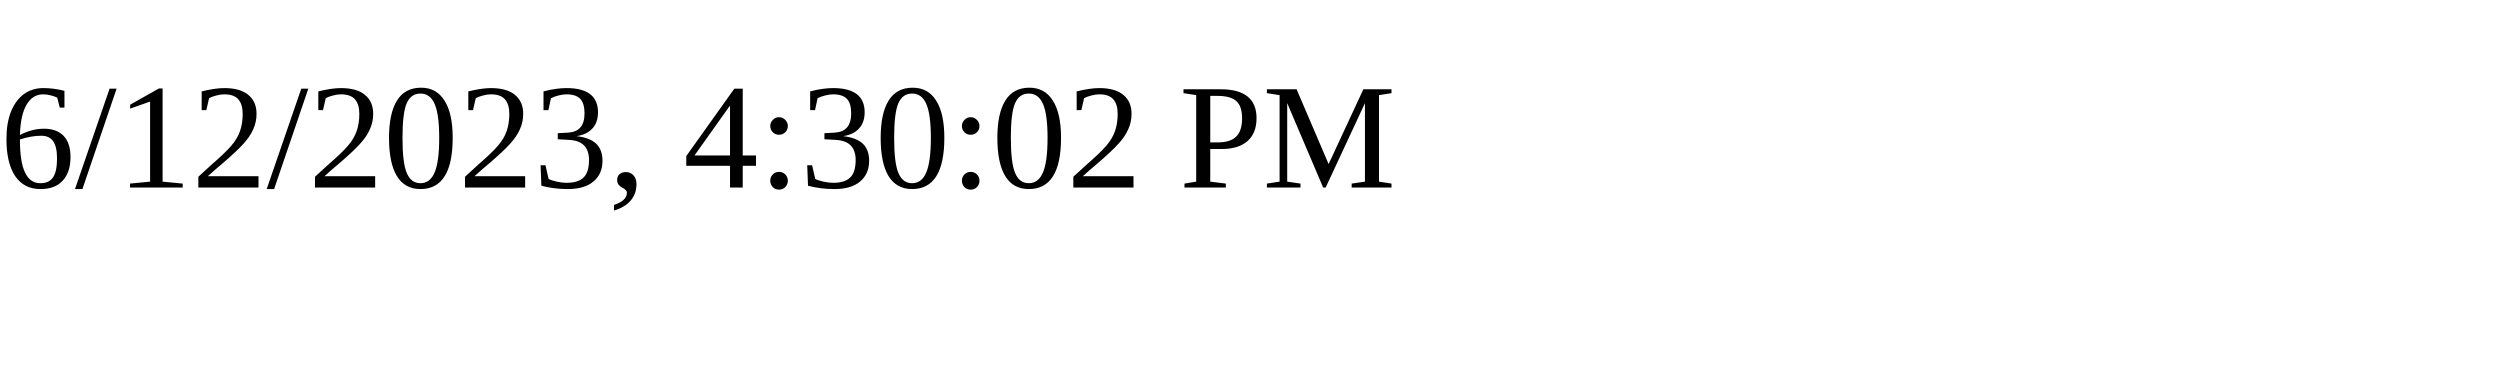
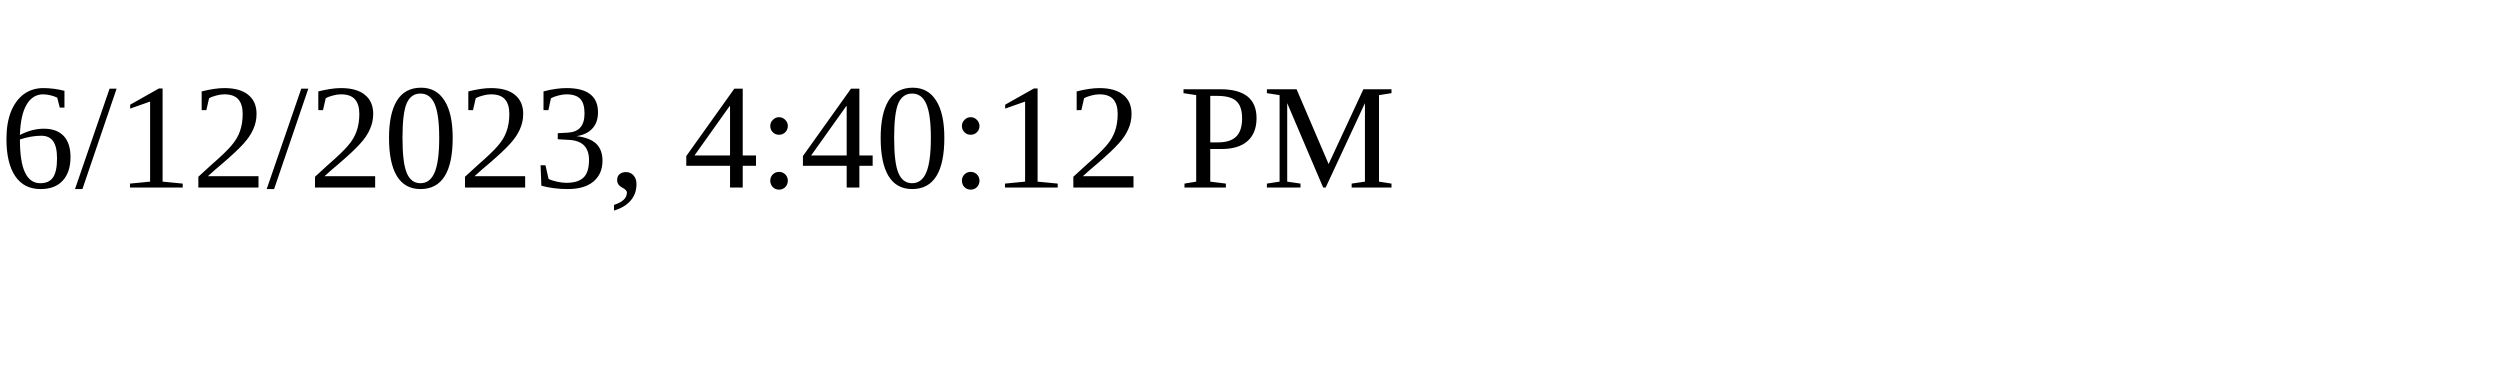
<svg xmlns="http://www.w3.org/2000/svg" height="30" width="200">
-   <text x="0" y="15">6/12/2023, 4:30:02 PM</text>
+   <text x="0" y="15">6/12/2023, 4:40:12 PM</text>
</svg>
